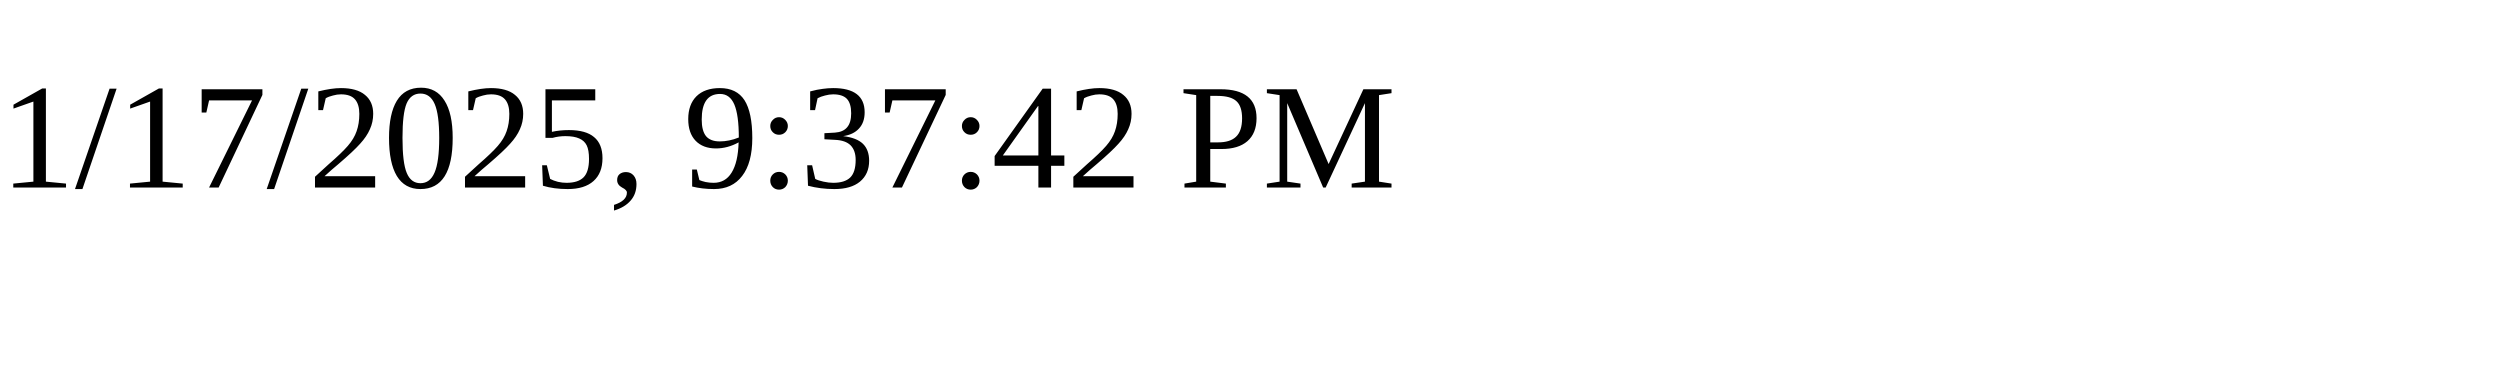
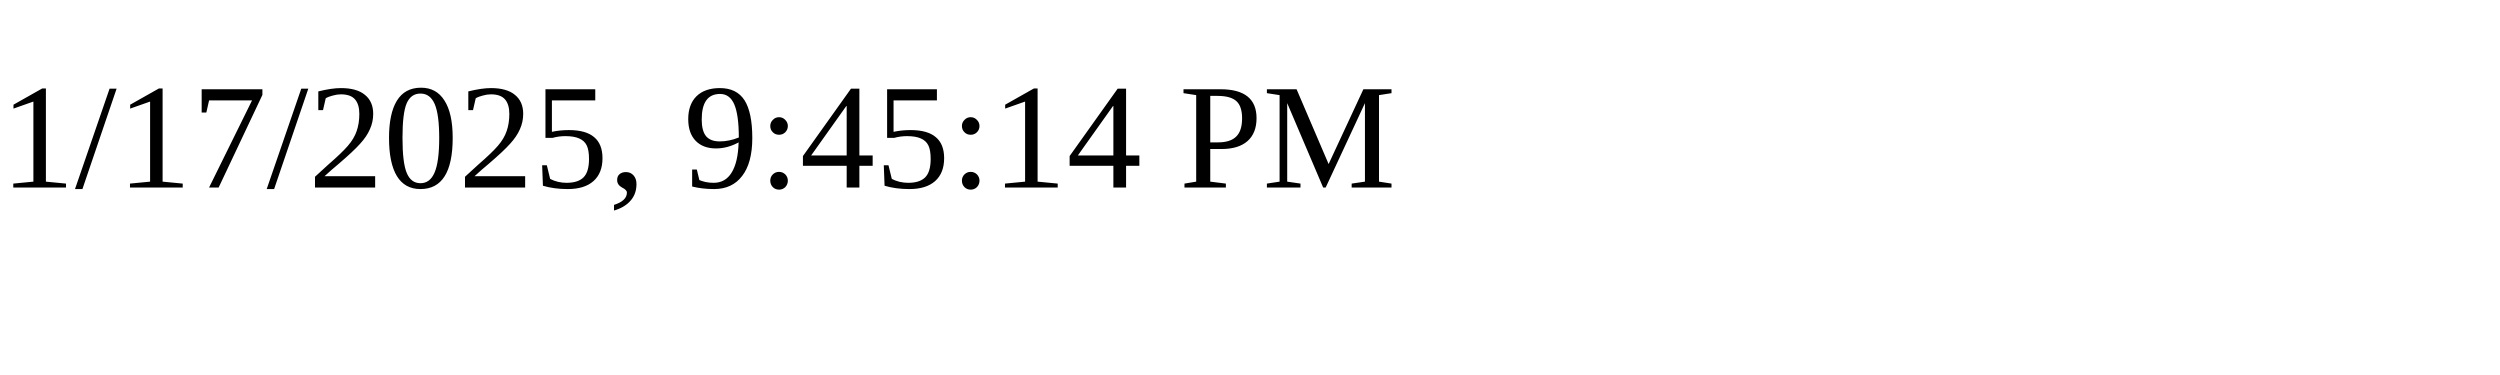
<svg xmlns="http://www.w3.org/2000/svg" height="30" width="200">
-   <text x="0" y="15">1/17/2025, 9:37:42 PM</text>
+   <text x="0" y="15">1/17/2025, 9:45:14 PM</text>
</svg>
